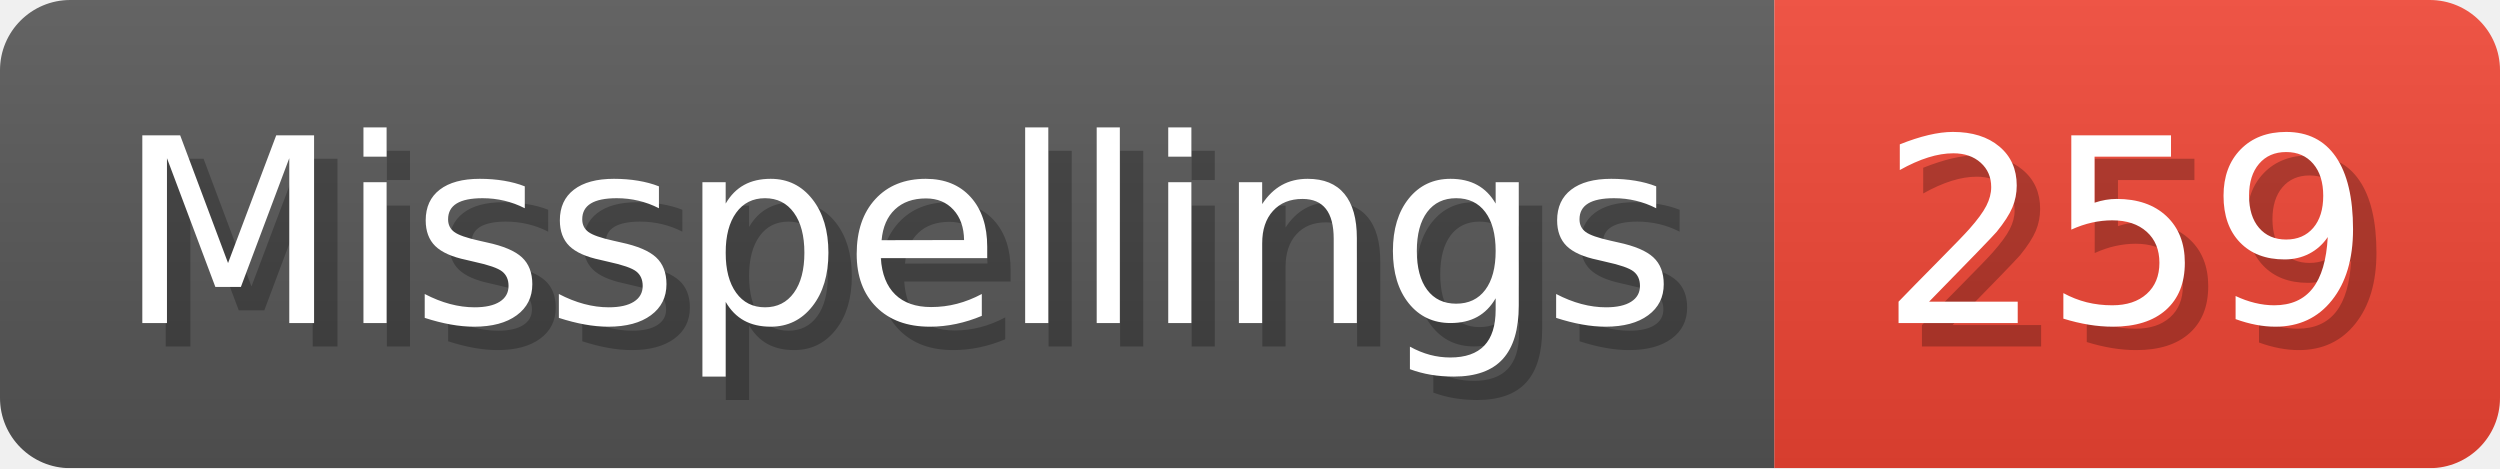
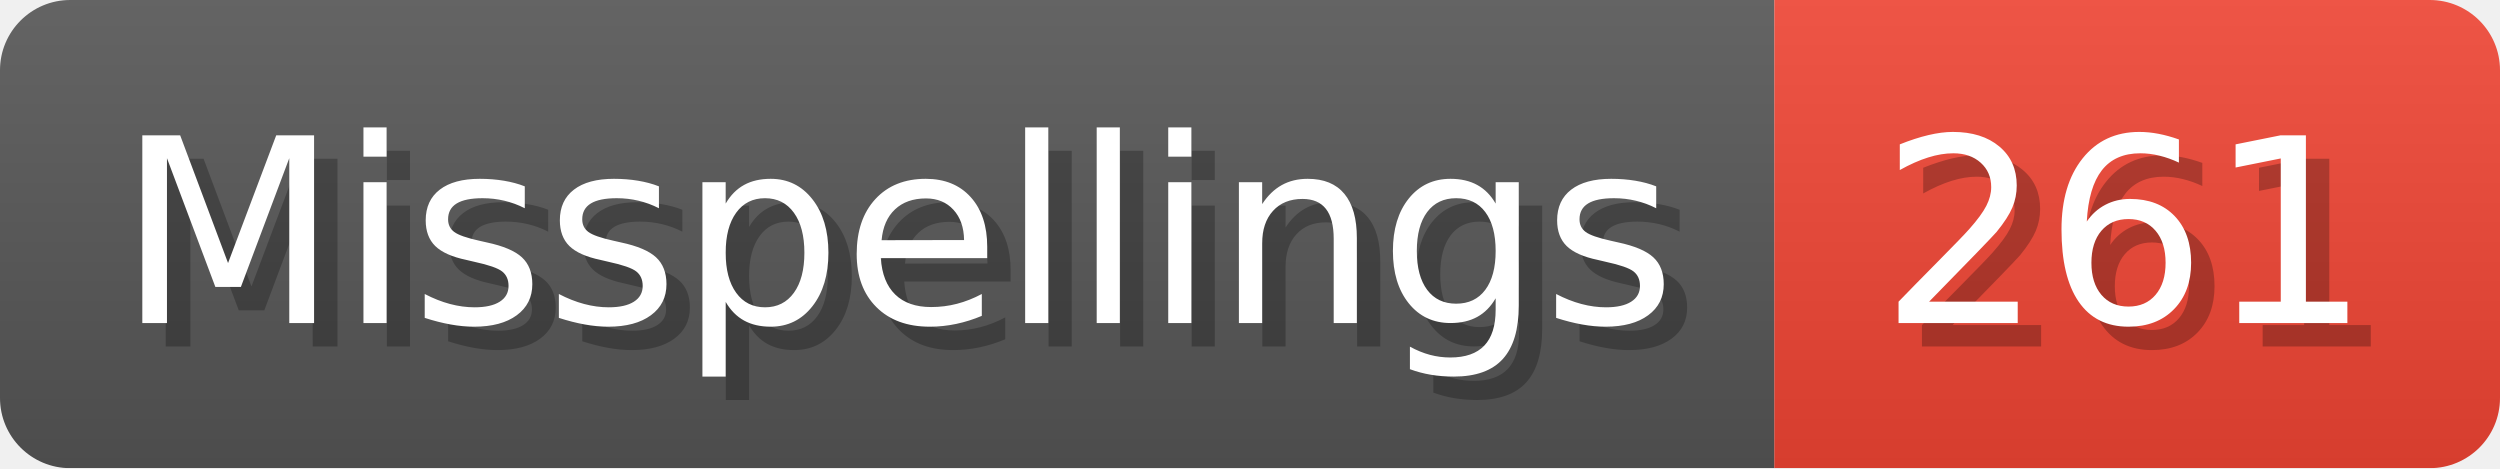
- <svg xmlns="http://www.w3.org/2000/svg" width="106.8" height="20" viewBox="0 0 1068 200" role="img" aria-label="Misspellings: 259">
+ <svg xmlns="http://www.w3.org/2000/svg" width="106.8" height="20" viewBox="0 0 1068 200" role="img" aria-label="Misspellings: 261">
  <linearGradient id="a" x2="0" y2="100%">
    <stop offset="0" stop-opacity=".1" stop-color="#EEE" />
    <stop offset="1" stop-opacity=".1" />
  </linearGradient>
  <mask id="m">
    <rect width="1068" height="200" rx="30" fill="#FFF" />
  </mask>
  <g mask="url(#m)">
    <rect width="758" height="200" fill="#555" />
    <rect width="310" height="200" fill="#E43" x="758" />
    <rect width="1068" height="200" fill="url(#a)" />
  </g>
  <g aria-hidden="true" fill="#fff" text-anchor="start" font-family="Verdana,DejaVu Sans,sans-serif" font-size="110">
    <text x="60" y="148" textLength="658" fill="#000" opacity="0.25">Misspellings</text>
    <text x="50" y="138" textLength="658">Misspellings</text>
-     <text x="813" y="148" textLength="210" fill="#000" opacity="0.25">259</text>
-     <text x="803" y="138" textLength="210">259</text>
+     <text x="813" y="148" textLength="210" fill="#000" opacity="0.25">261</text>
+     <text x="803" y="138" textLength="210">261</text>
  </g>
</svg>
